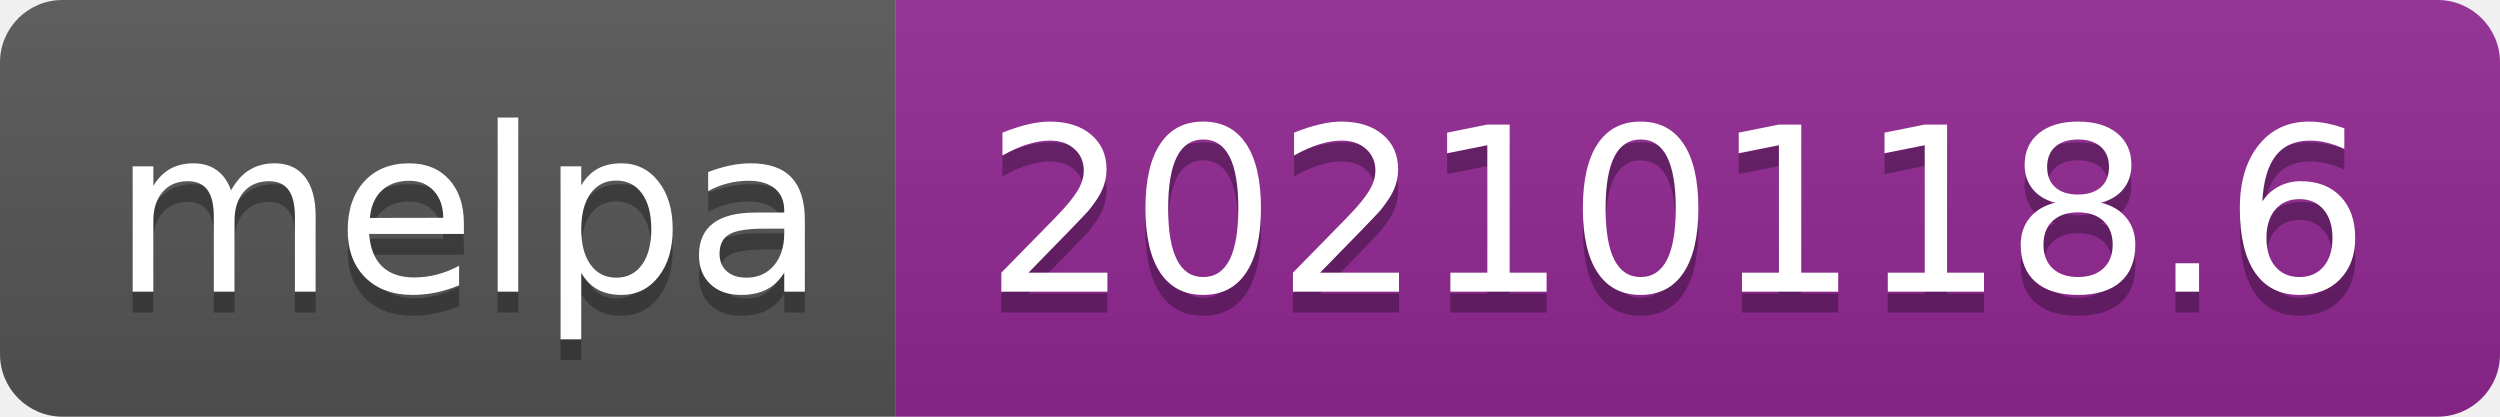
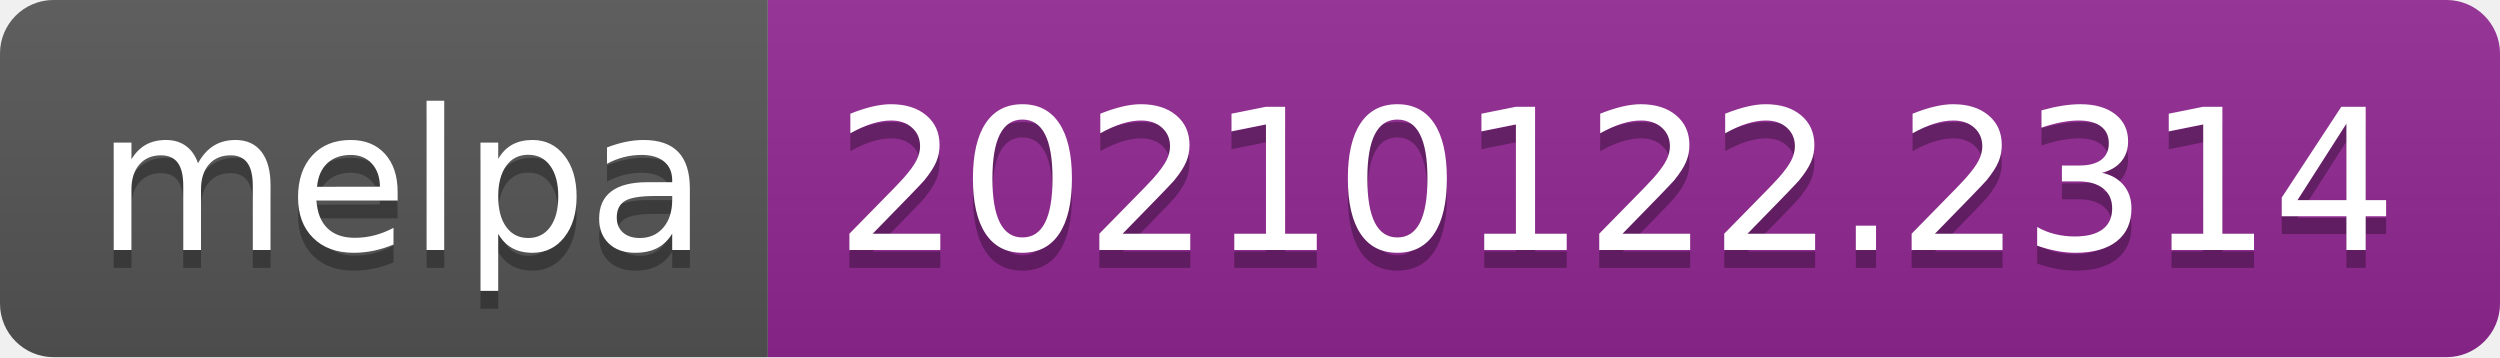
- <svg xmlns="http://www.w3.org/2000/svg" width="120" height="20" role="img" aria-label="melpa: 20210118.6">
+ <svg xmlns="http://www.w3.org/2000/svg" width="140" height="20" role="img" aria-label="melpa: 20210122.2314">
  <linearGradient id="s" x2="0" y2="100%">
    <stop offset="0" stop-color="#bbb" stop-opacity=".1" />
    <stop offset="1" stop-opacity=".1" />
  </linearGradient>
  <clipPath id="r">
-     <rect width="120" height="20" rx="3" fill="#fff" />
+     <rect width="140" height="20" rx="3" fill="#fff" />
  </clipPath>
  <g clip-path="url(#r)">
    <rect width="43" height="20" fill="#555" />
-     <rect x="43" width="77" height="20" fill="#922793" />
-     <rect width="120" height="20" fill="url(#s)" />
+     <rect x="43" width="97" height="20" fill="#922793" />
+     <rect width="140" height="20" fill="url(#s)" />
  </g>
  <g fill="#fff" text-anchor="middle" font-family="Verdana,Geneva,DejaVu Sans,sans-serif" text-rendering="geometricPrecision" font-size="110">
    <text aria-hidden="true" x="225" y="150" fill="#010101" fill-opacity=".3" transform="scale(.1)" textLength="330">melpa</text>
    <text x="225" y="140" transform="scale(.1)" fill="#fff" textLength="330">melpa</text>
-     <text aria-hidden="true" x="805" y="150" fill="#010101" fill-opacity=".3" transform="scale(.1)" textLength="670">20210118.6</text>
-     <text x="805" y="140" transform="scale(.1)" fill="#fff" textLength="670">20210118.6</text>
+     <text aria-hidden="true" x="905" y="150" fill="#010101" fill-opacity=".3" transform="scale(.1)" textLength="870">20210122.2314</text>
+     <text x="905" y="140" transform="scale(.1)" fill="#fff" textLength="870">20210122.2314</text>
  </g>
</svg>
